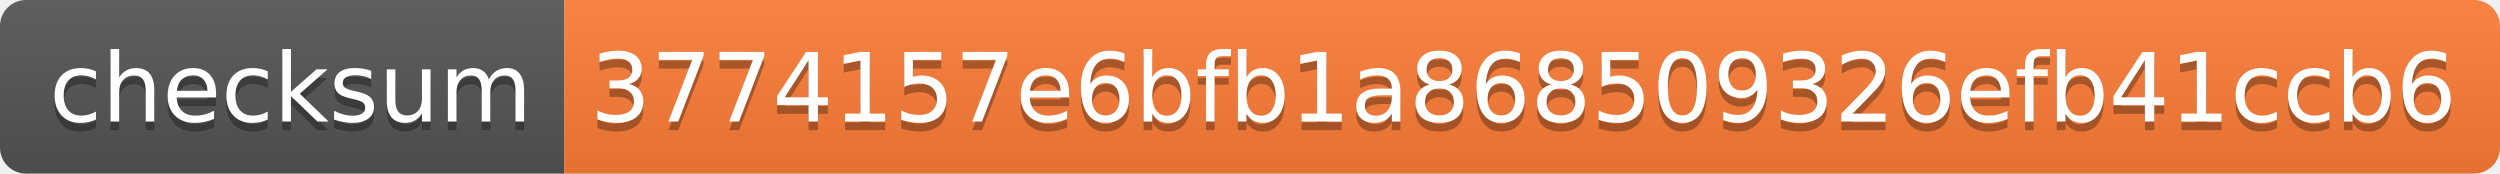
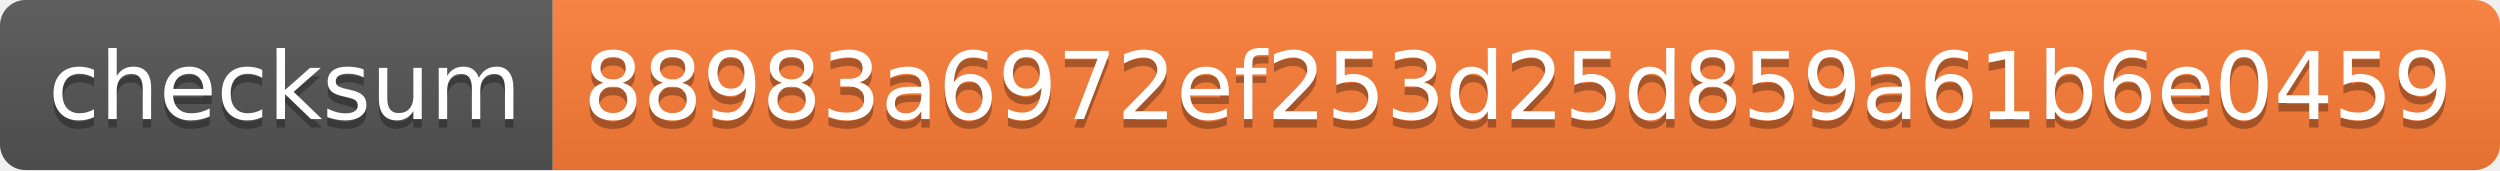
- <svg xmlns="http://www.w3.org/2000/svg" width="288" height="20" role="img" aria-label="checksum: 3774157e6bfb1a868509326efb41ccb6">
+ <svg xmlns="http://www.w3.org/2000/svg" width="294" height="20" role="img" aria-label="checksum: 88983a6972ef253d25d859a61b6e0459">
  <linearGradient id="s" x2="0" y2="100%">
    <stop offset="0" stop-color="#bbb" stop-opacity=".1" />
    <stop offset="1" stop-opacity=".1" />
  </linearGradient>
  <clipPath id="r">
-     <rect width="288" height="20" rx="3" fill="#fff" />
+     <rect width="294" height="20" rx="3" fill="#fff" />
  </clipPath>
  <g clip-path="url(#r)">
    <rect width="65" height="20" fill="#555" />
-     <rect x="65" width="223" height="20" fill="#fe7d37" />
-     <rect width="288" height="20" fill="url(#s)" />
+     <rect x="65" width="229" height="20" fill="#fe7d37" />
+     <rect width="294" height="20" fill="url(#s)" />
  </g>
  <g fill="#fff" text-anchor="middle" font-family="Verdana,Geneva,DejaVu Sans,sans-serif" text-rendering="geometricPrecision" font-size="110">
    <text aria-hidden="true" x="335" y="150" fill="#010101" fill-opacity=".3" transform="scale(.1)" textLength="550">checksum</text>
    <text x="335" y="140" transform="scale(.1)" fill="#fff" textLength="550">checksum</text>
-     <text aria-hidden="true" x="1755" y="150" fill="#010101" fill-opacity=".3" transform="scale(.1)" textLength="2130">3774157e6bfb1a868509326efb41ccb6</text>
-     <text x="1755" y="140" transform="scale(.1)" fill="#fff" textLength="2130">3774157e6bfb1a868509326efb41ccb6</text>
+     <text aria-hidden="true" x="1785" y="150" fill="#010101" fill-opacity=".3" transform="scale(.1)" textLength="2190">88983a6972ef253d25d859a61b6e0459</text>
+     <text x="1785" y="140" transform="scale(.1)" fill="#fff" textLength="2190">88983a6972ef253d25d859a61b6e0459</text>
  </g>
</svg>
